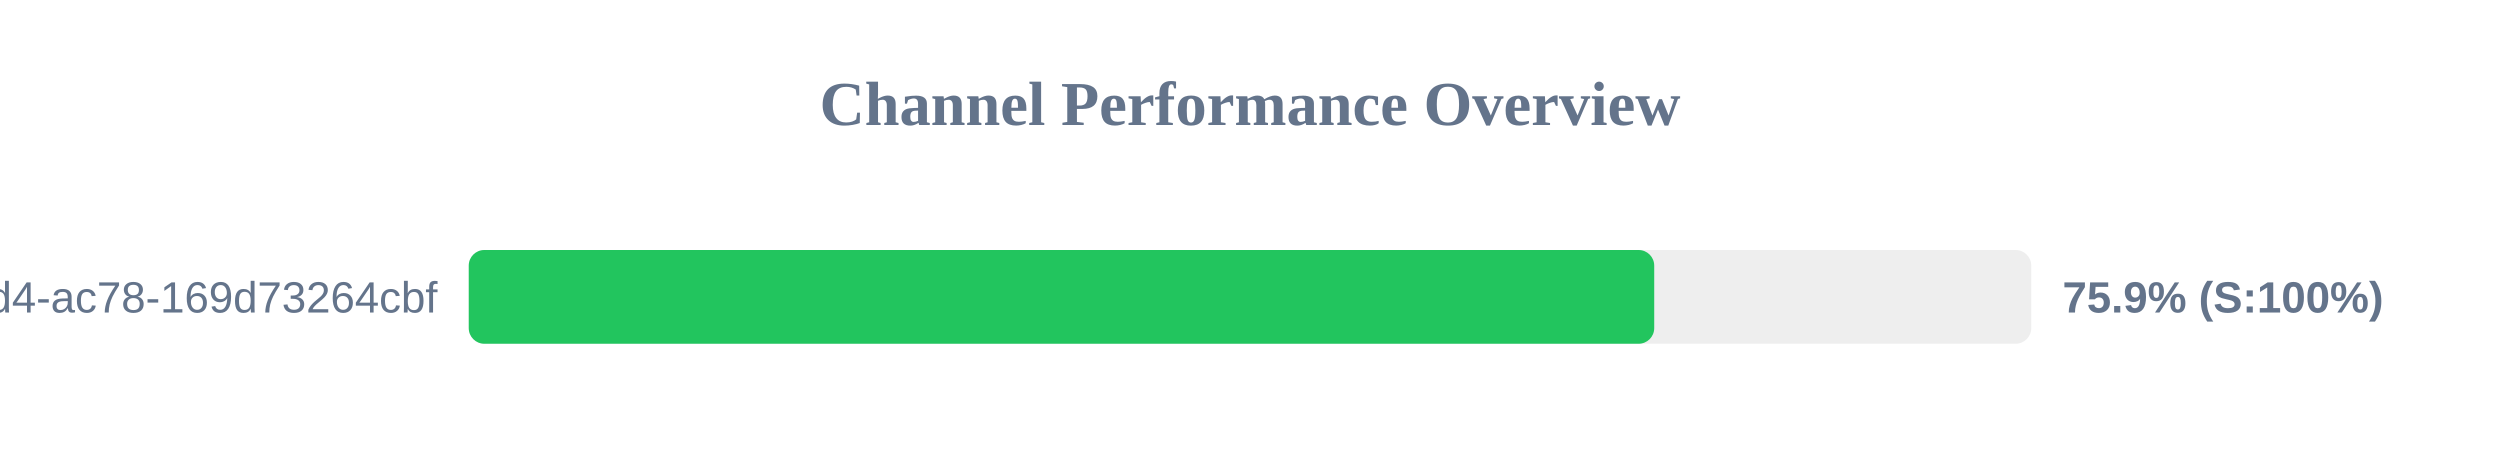
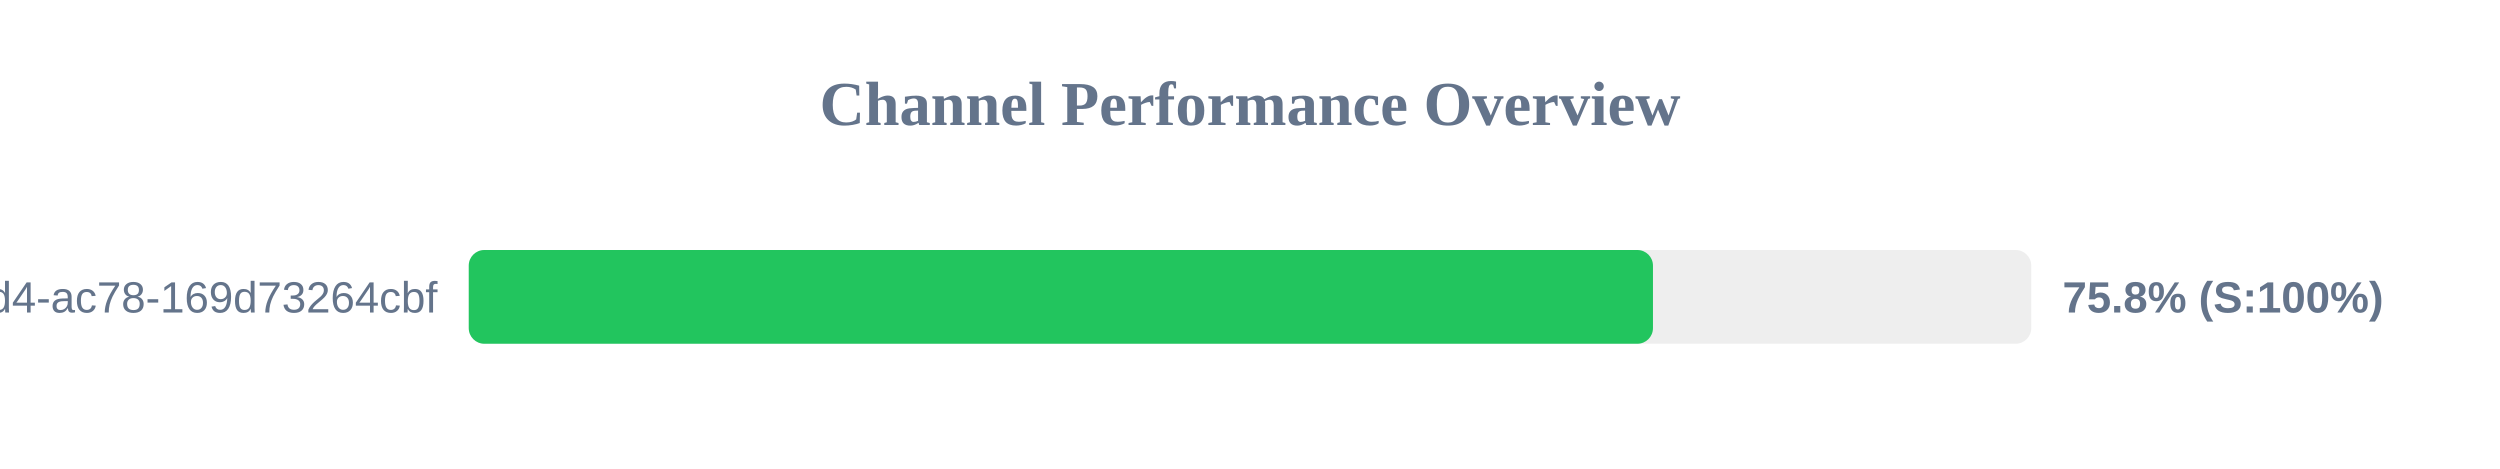
<svg xmlns="http://www.w3.org/2000/svg" width="800" height="150" version="1.1">
  <style>
        .row { font: 14px Arial; fill: #64748b; }
        .score { font: bold 14px Arial; fill: #64748b; }
    </style>
  <text x="400" y="40" text-anchor="middle" font-size="20px" font-weight="bold" fill="#64748b">Channel Performance Overview</text>
  <rect x="150" y="80" width="500" height="30" fill="#eee" rx="5" />
-   <rect x="150" y="80" width="379.35" height="30" fill="#22c55e" rx="5" />
+   <rect x="150" y="80" width="378.95" height="30" fill="#22c55e" rx="5" />
  <text x="140" y="100" text-anchor="end" class="row">?uuid=48c2c901-72e6-46d4-ac78-169d73264cbf</text>
-   <text x="660" y="100" text-anchor="start" class="score">75.9% (S:100%)</text>
+   <text x="660" y="100" text-anchor="start" class="score">75.8% (S:100%)</text>
</svg>
